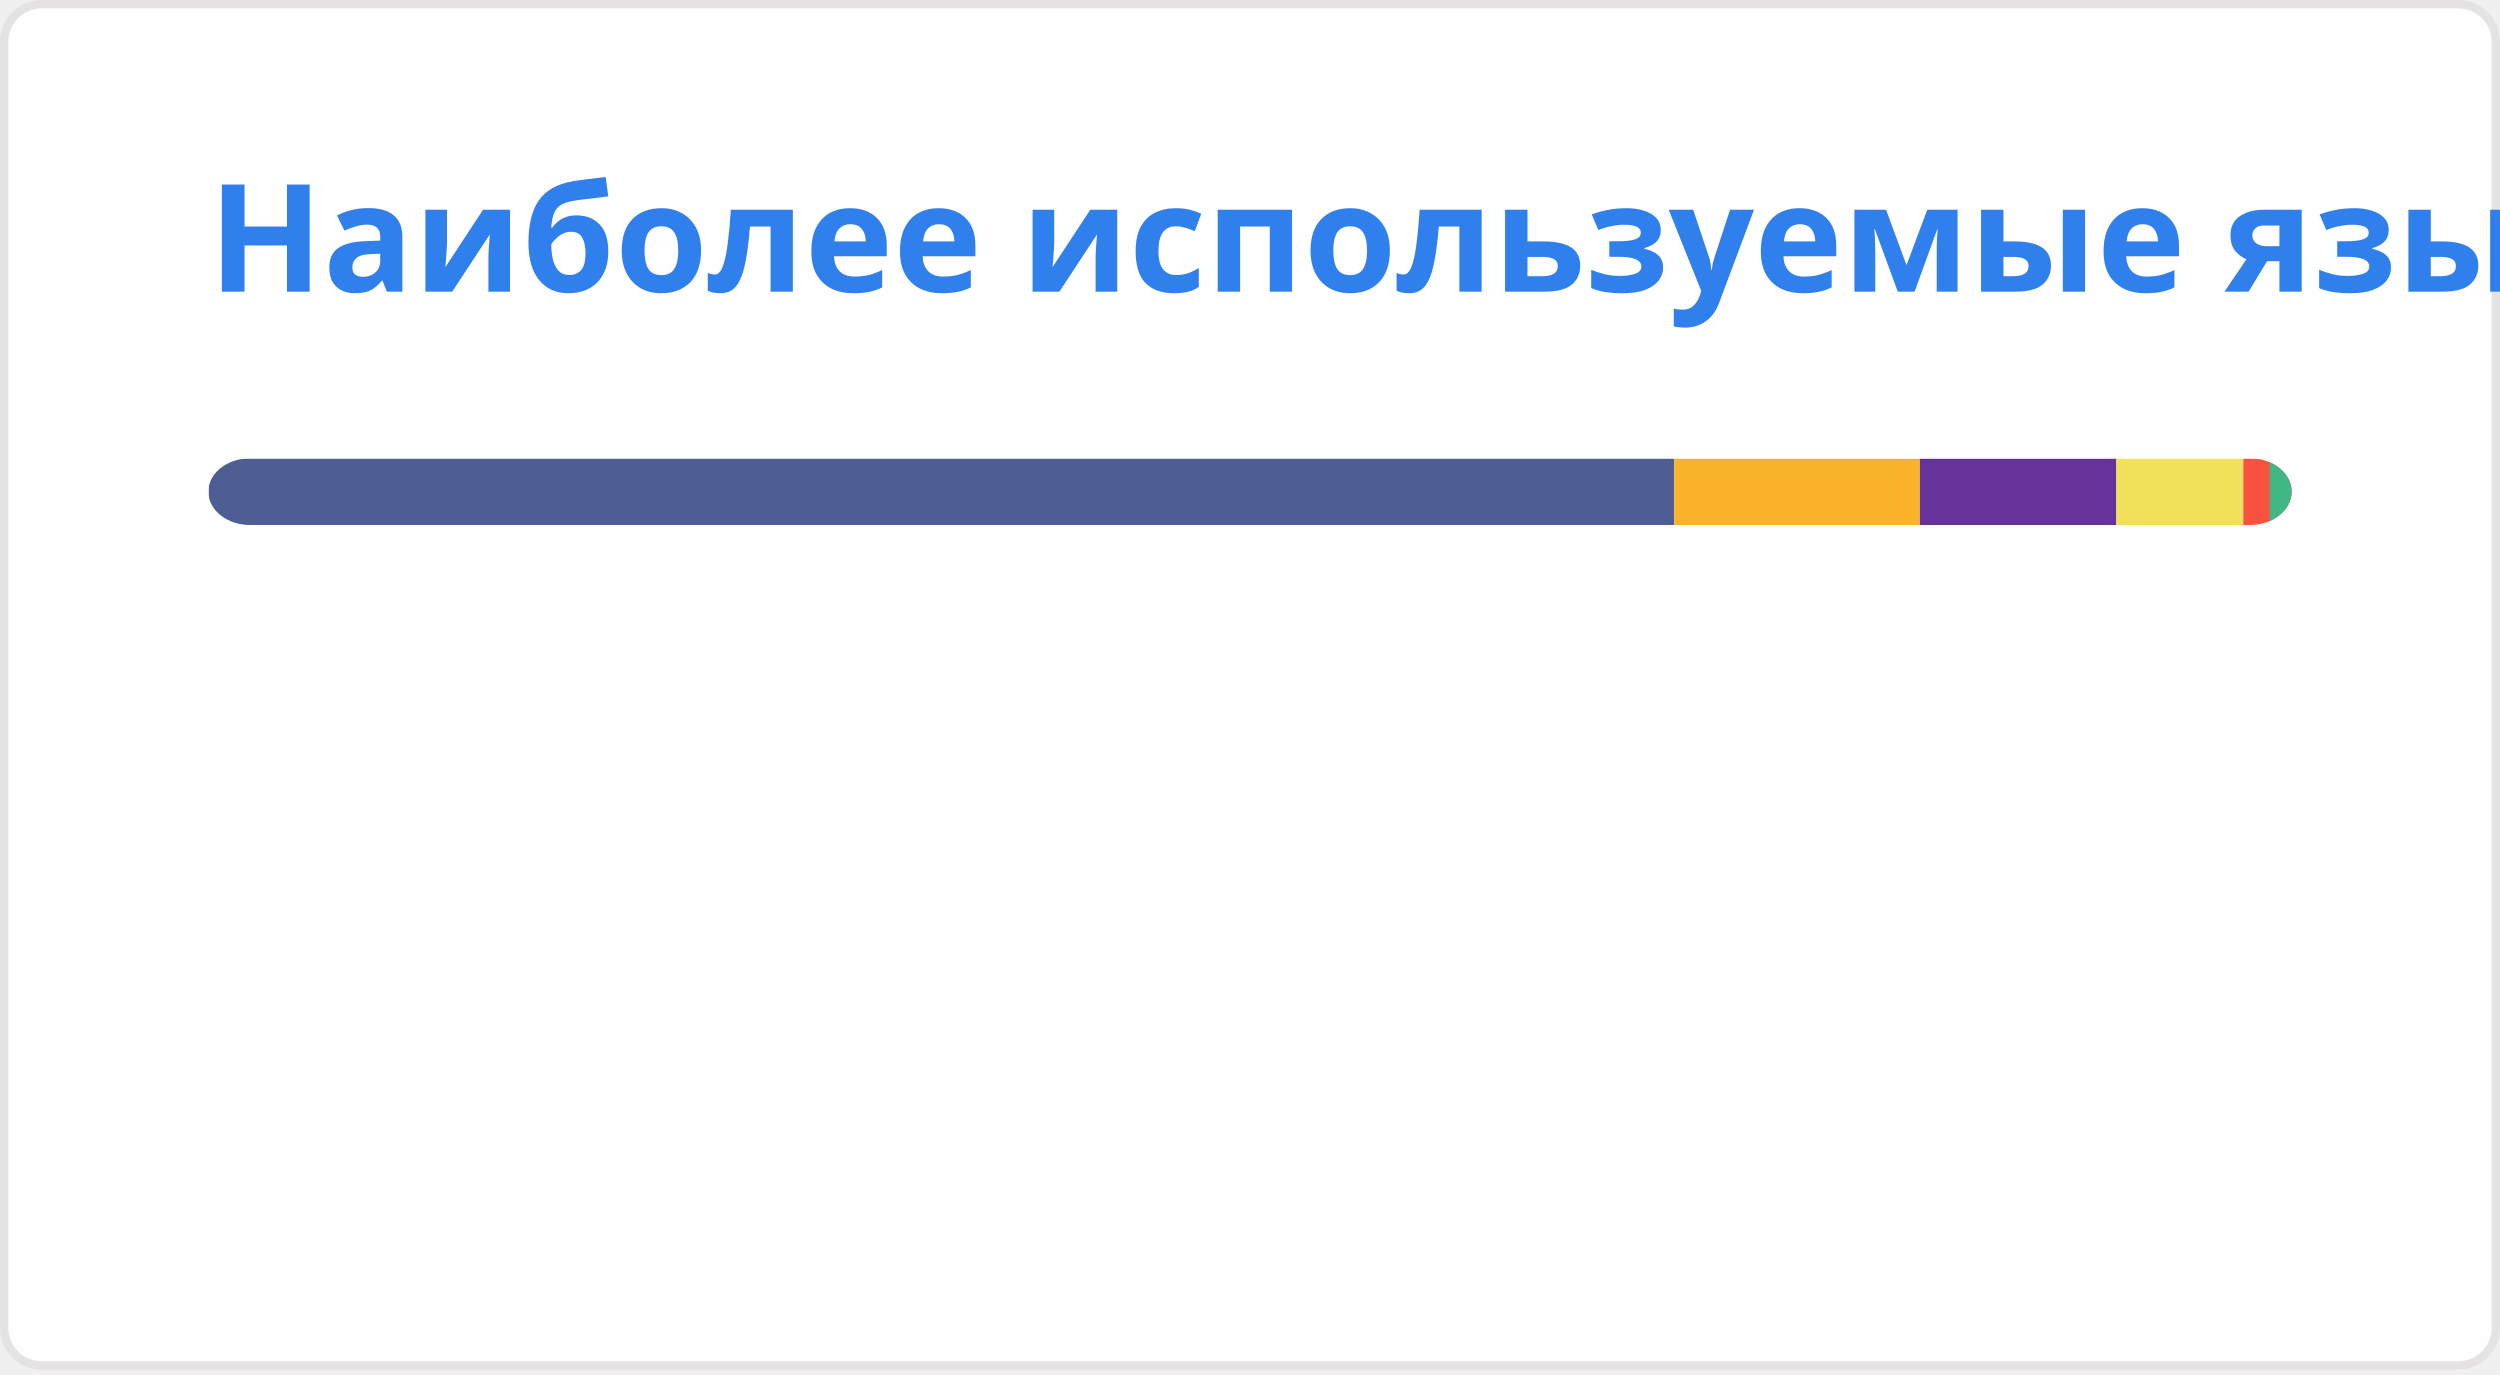
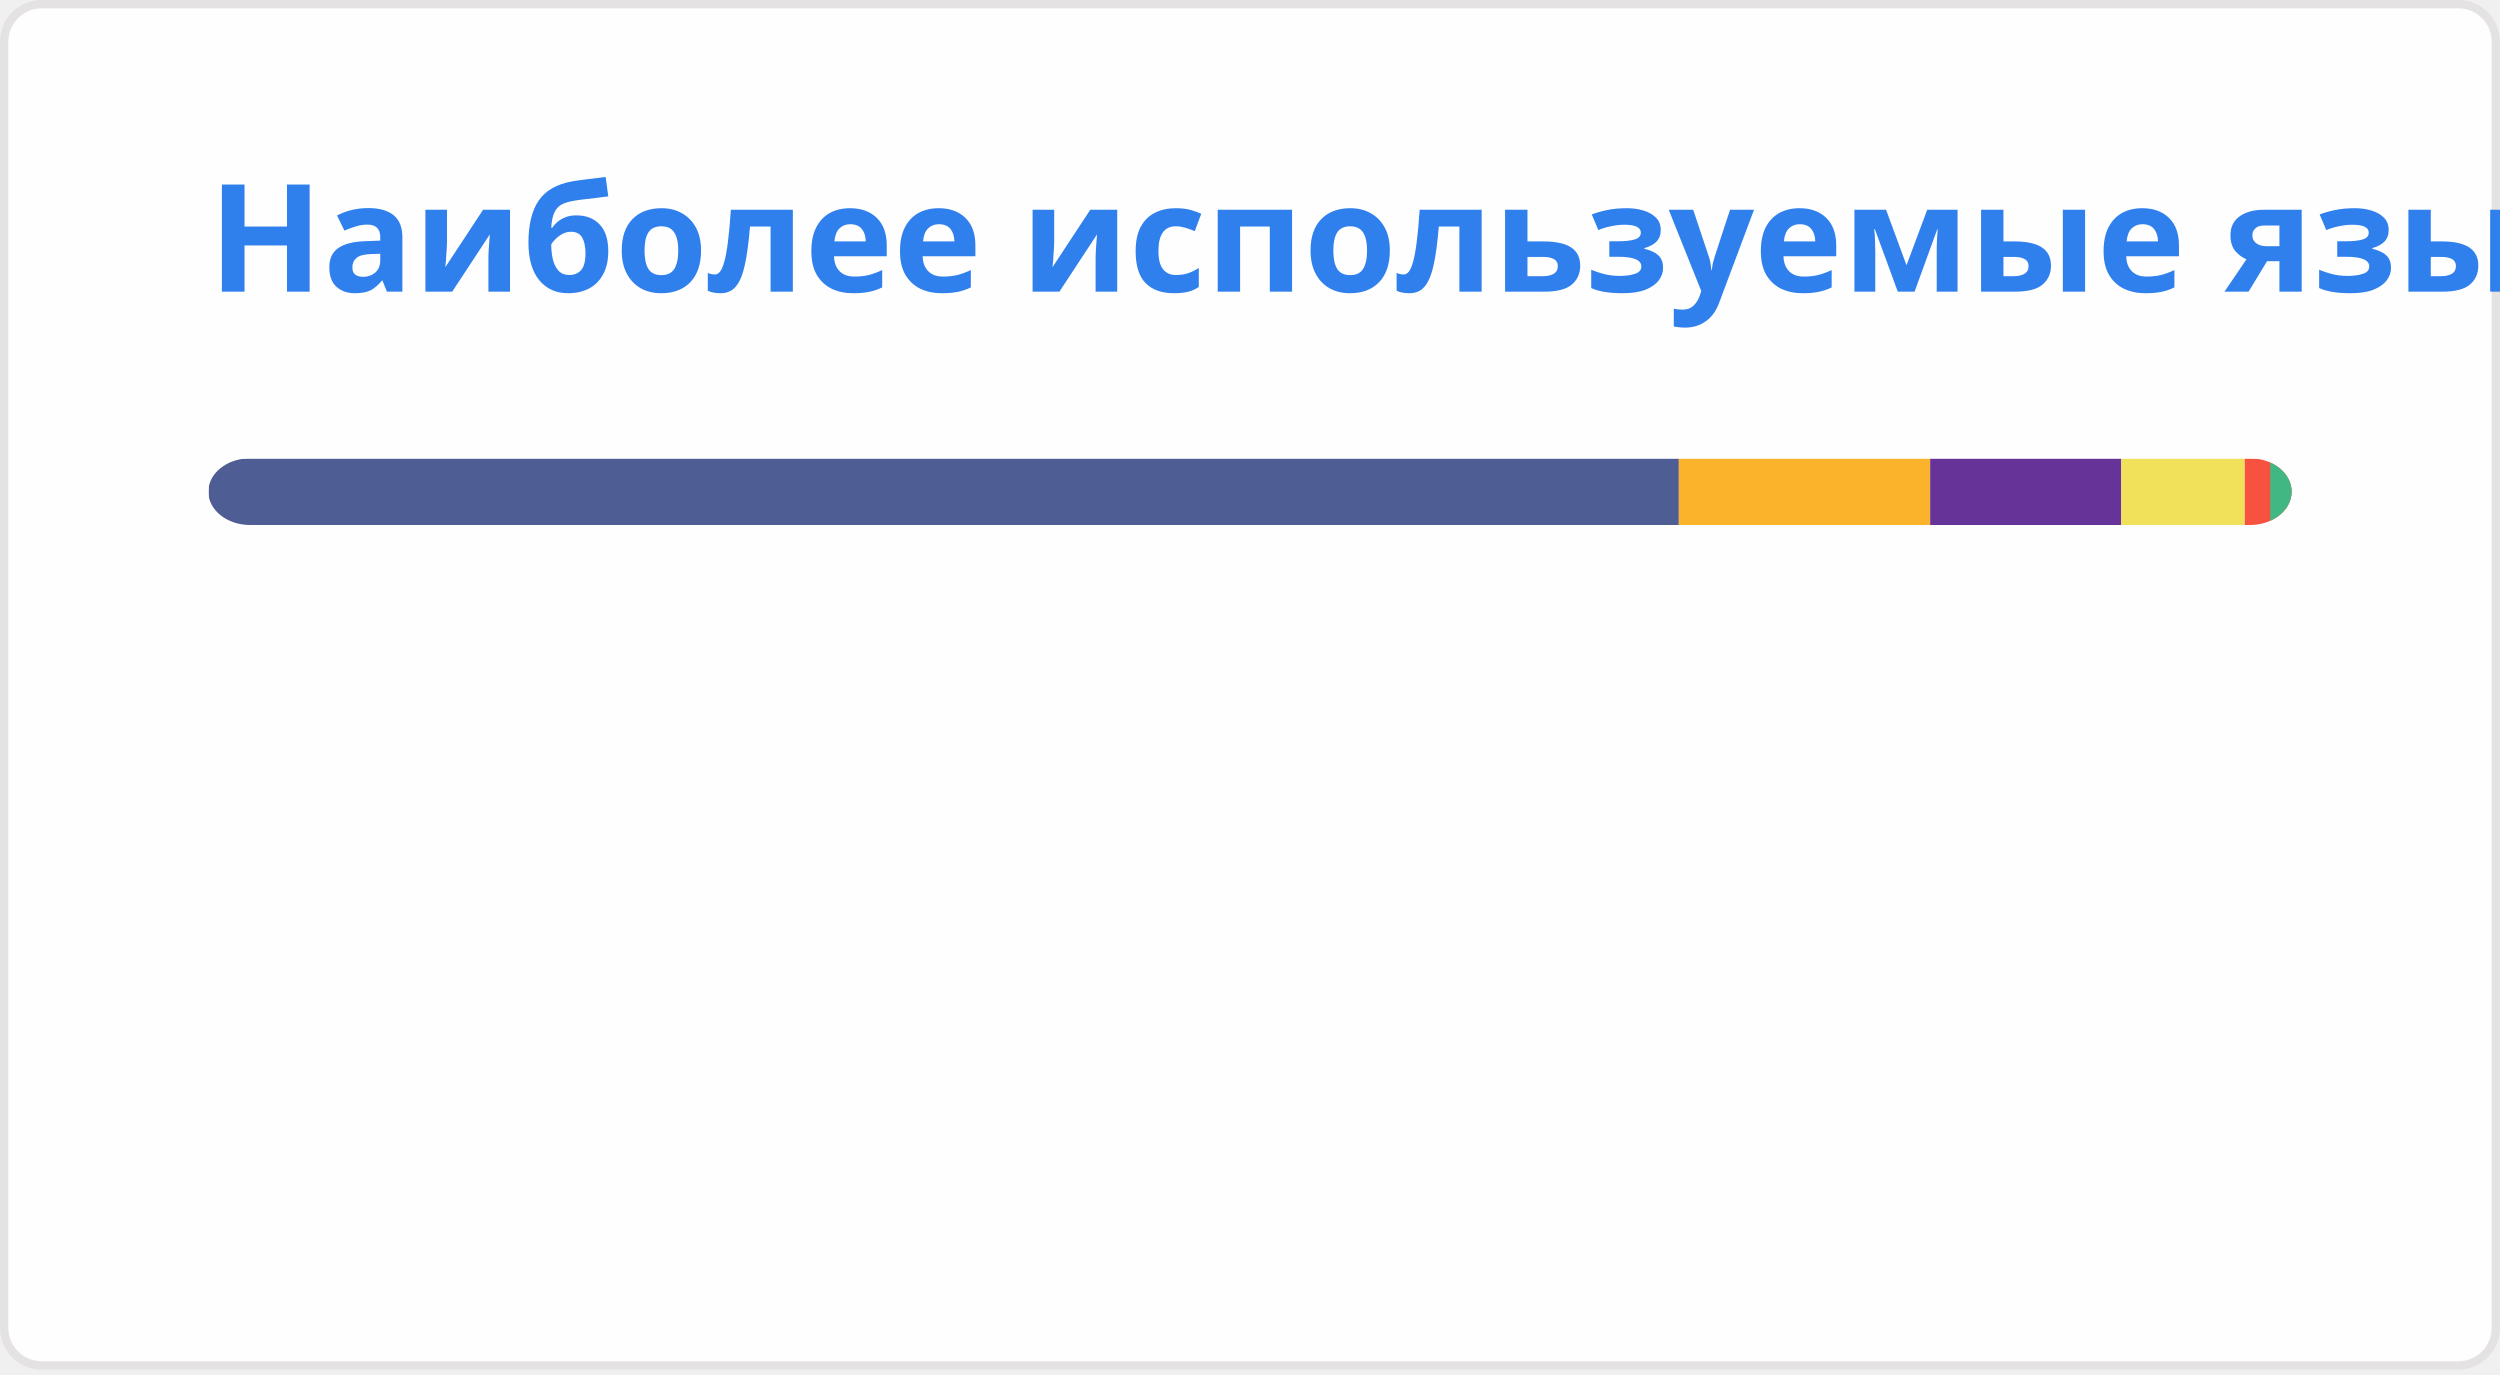
<svg xmlns="http://www.w3.org/2000/svg" width="300" height="165" viewBox="0 0 300 165" fill="none" role="img" aria-labelledby="descId">
  <style>
          .header {
            font: 600 18px 'Segoe UI', Ubuntu, Sans-Serif;
            fill: #2f80ed;
            animation: fadeInAnimation 0.8s ease-in-out forwards;
          }
          @supports(-moz-appearance: auto) {
            /* Selector detects Firefox */
            .header { font-size: 15.5px; }
          }
          
    @keyframes slideInAnimation {
      from {
        width: 0;
      }
      to {
        width: calc(100%-100px);
      }
    }
    @keyframes growWidthAnimation {
      from {
        width: 0;
      }
      to {
        width: 100%;
      }
    }
    .stat {
      font: 600 14px 'Segoe UI', Ubuntu, "Helvetica Neue", Sans-Serif; fill: #434d58;
    }
    @supports(-moz-appearance: auto) {
      /* Selector detects Firefox */
      .stat { font-size:12px; }
    }
    .bold { font-weight: 700 }
    .lang-name {
      font: 400 11px "Segoe UI", Ubuntu, Sans-Serif;
      fill: #434d58;
    }
    .stagger {
      opacity: 0;
      animation: fadeInAnimation 0.3s ease-in-out forwards;
    }
    #rect-mask rect{
      animation: slideInAnimation 1s ease-in-out forwards;
    }
    .lang-progress{
      animation: growWidthAnimation 0.6s ease-in-out forwards;
    }
    

          
      /* Animations */
      @keyframes scaleInAnimation {
        from {
          transform: translate(-5px, 5px) scale(0);
        }
        to {
          transform: translate(-5px, 5px) scale(1);
        }
      }
      @keyframes fadeInAnimation {
        from {
          opacity: 0;
        }
        to {
          opacity: 1;
        }
      }
    
          
        </style>
  <rect data-testid="card-bg" x="0.5" y="0.5" rx="4.5" height="99%" stroke="#e4e2e2" width="299" fill="#fffefe" stroke-opacity="1" />
  <g data-testid="card-title" transform="translate(25, 35)">
    <g transform="translate(0, 0)">
      <text x="0" y="0" class="header" data-testid="header">Наиболее используемые языки</text>
    </g>
  </g>
  <g data-testid="main-card-body" transform="translate(0, 55)">
    <svg data-testid="lang-items" x="25">
      <mask id="rect-mask">
        <rect x="0" y="0" width="250" height="8" fill="white" rx="5" />
      </mask>
-       <rect mask="url(#rect-mask)" data-testid="lang-progress" x="0" y="0" width="175.91" height="8" fill="#4F5D95" />
-       <rect mask="url(#rect-mask)" data-testid="lang-progress" x="175.91" y="0" width="29.47" height="8" fill="#fcb32c" />
-       <rect mask="url(#rect-mask)" data-testid="lang-progress" x="205.38" y="0" width="23.58" height="8" fill="#663399" />
-       <rect mask="url(#rect-mask)" data-testid="lang-progress" x="228.96" y="0" width="15.24" height="8" fill="#f1e05a" />
-       <rect mask="url(#rect-mask)" data-testid="lang-progress" x="244.2" y="0" width="13.15" height="8" fill="#f7523f" />
-       <rect mask="url(#rect-mask)" data-testid="lang-progress" x="247.35" y="0" width="12.64" height="8" fill="#41b883" />
+       <rect mask="url(#rect-mask)" data-testid="lang-progress" x="0" y="0" width="176.46" height="8" fill="#4F5D95" />
+       <rect mask="url(#rect-mask)" data-testid="lang-progress" x="176.46" y="0" width="30.16" height="8" fill="#fcb32c" />
+       <rect mask="url(#rect-mask)" data-testid="lang-progress" x="206.62" y="0" width="22.93" height="8" fill="#663399" />
+       <rect mask="url(#rect-mask)" data-testid="lang-progress" x="229.55" y="0" width="14.82" height="8" fill="#f1e05a" />
+       <rect mask="url(#rect-mask)" data-testid="lang-progress" x="244.37" y="0" width="13.06" height="8" fill="#f7523f" />
+       <rect mask="url(#rect-mask)" data-testid="lang-progress" x="247.43" y="0" width="12.57" height="8" fill="#41b883" />
      <g transform="translate(0, 25)">
        <g transform="translate(0, 0)">
          <g transform="translate(0, 0)">
            <g class="stagger" style="animation-delay: 450ms">
              <circle cx="5" cy="6" r="5" fill="#4F5D95" />
              <text data-testid="lang-name" x="15" y="10" class="lang-name">
-         PHP 70.37%
+         PHP 70.58%
      </text>
            </g>
          </g>
          <g transform="translate(0, 25)">
            <g class="stagger" style="animation-delay: 600ms">
              <circle cx="5" cy="6" r="5" fill="#fcb32c" />
              <text data-testid="lang-name" x="15" y="10" class="lang-name">
-         MDX 11.79%
+         MDX 12.06%
      </text>
            </g>
          </g>
          <g transform="translate(0, 50)">
            <g class="stagger" style="animation-delay: 750ms">
              <circle cx="5" cy="6" r="5" fill="#663399" />
              <text data-testid="lang-name" x="15" y="10" class="lang-name">
-         CSS 9.43%
+         CSS 9.17%
      </text>
            </g>
          </g>
        </g>
        <g transform="translate(150, 0)">
          <g transform="translate(0, 0)">
            <g class="stagger" style="animation-delay: 450ms">
              <circle cx="5" cy="6" r="5" fill="#f1e05a" />
              <text data-testid="lang-name" x="15" y="10" class="lang-name">
-         JavaScript 6.10%
+         JavaScript 5.93%
      </text>
            </g>
          </g>
          <g transform="translate(0, 25)">
            <g class="stagger" style="animation-delay: 600ms">
              <circle cx="5" cy="6" r="5" fill="#f7523f" />
              <text data-testid="lang-name" x="15" y="10" class="lang-name">
-         Blade 1.26%
+         Blade 1.22%
      </text>
            </g>
          </g>
          <g transform="translate(0, 50)">
            <g class="stagger" style="animation-delay: 750ms">
              <circle cx="5" cy="6" r="5" fill="#41b883" />
              <text data-testid="lang-name" x="15" y="10" class="lang-name">
-         Vue 1.06%
+         Vue 1.03%
      </text>
            </g>
          </g>
        </g>
      </g>
    </svg>
  </g>
</svg>
